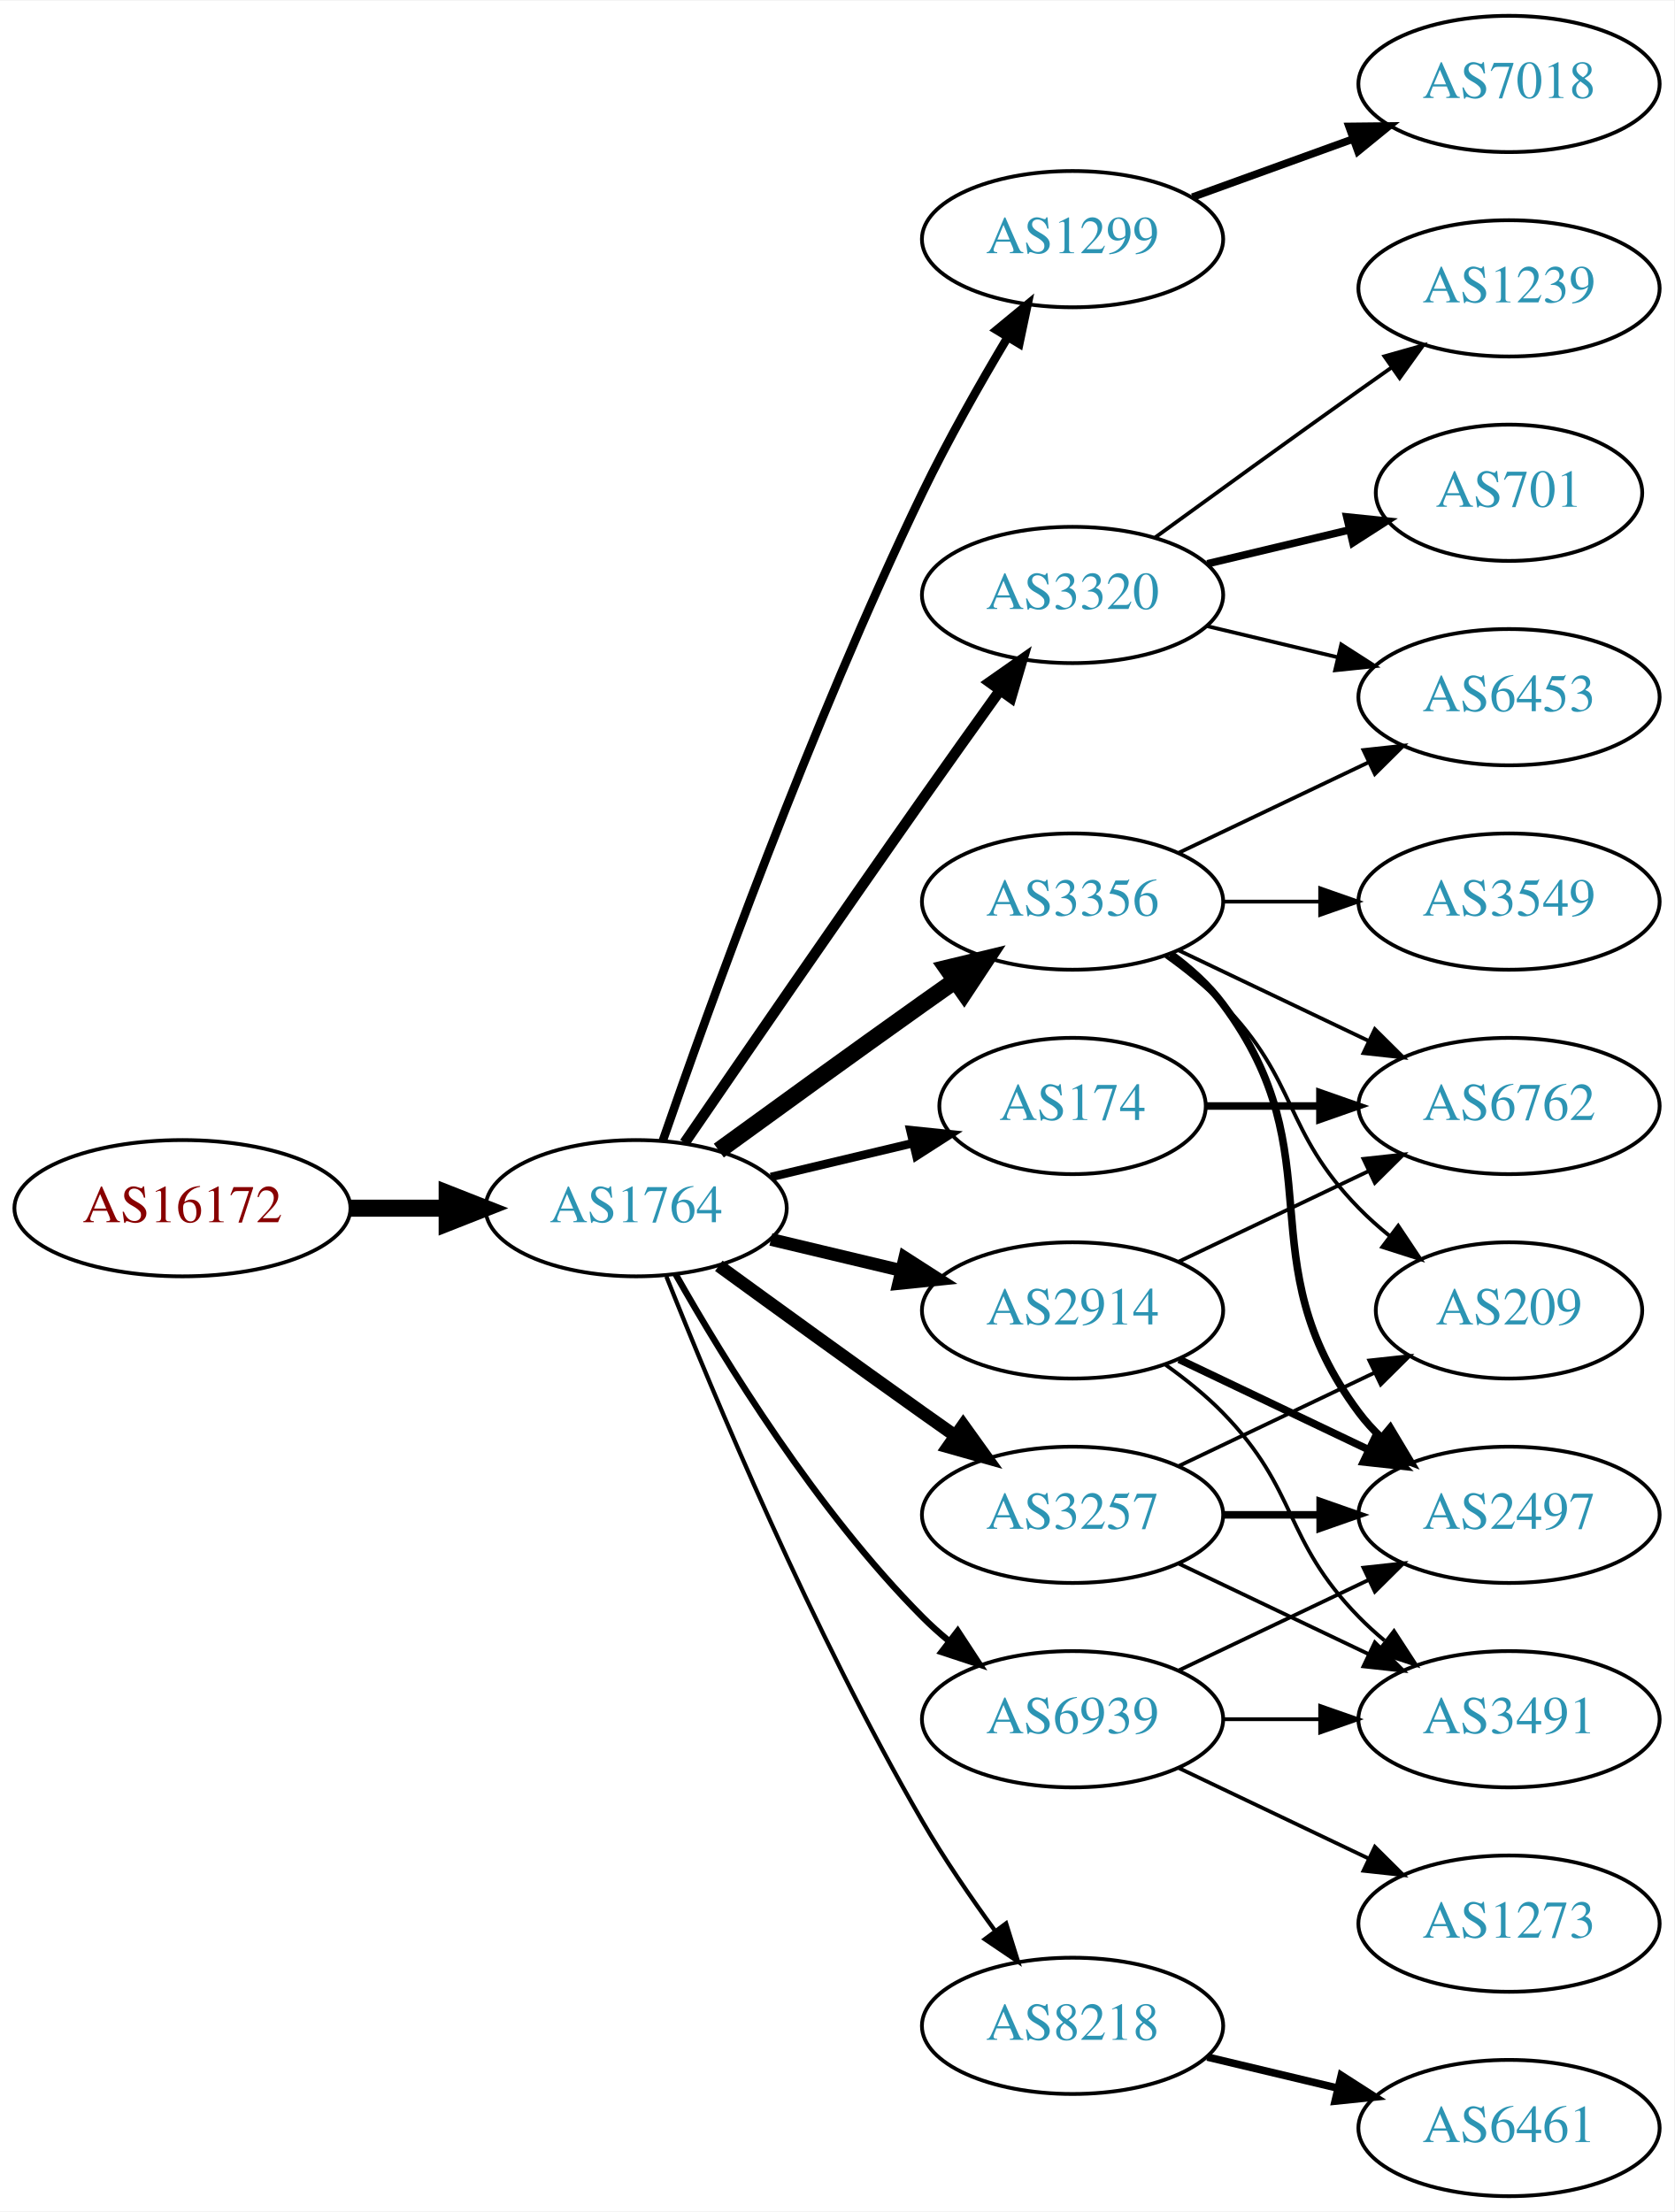
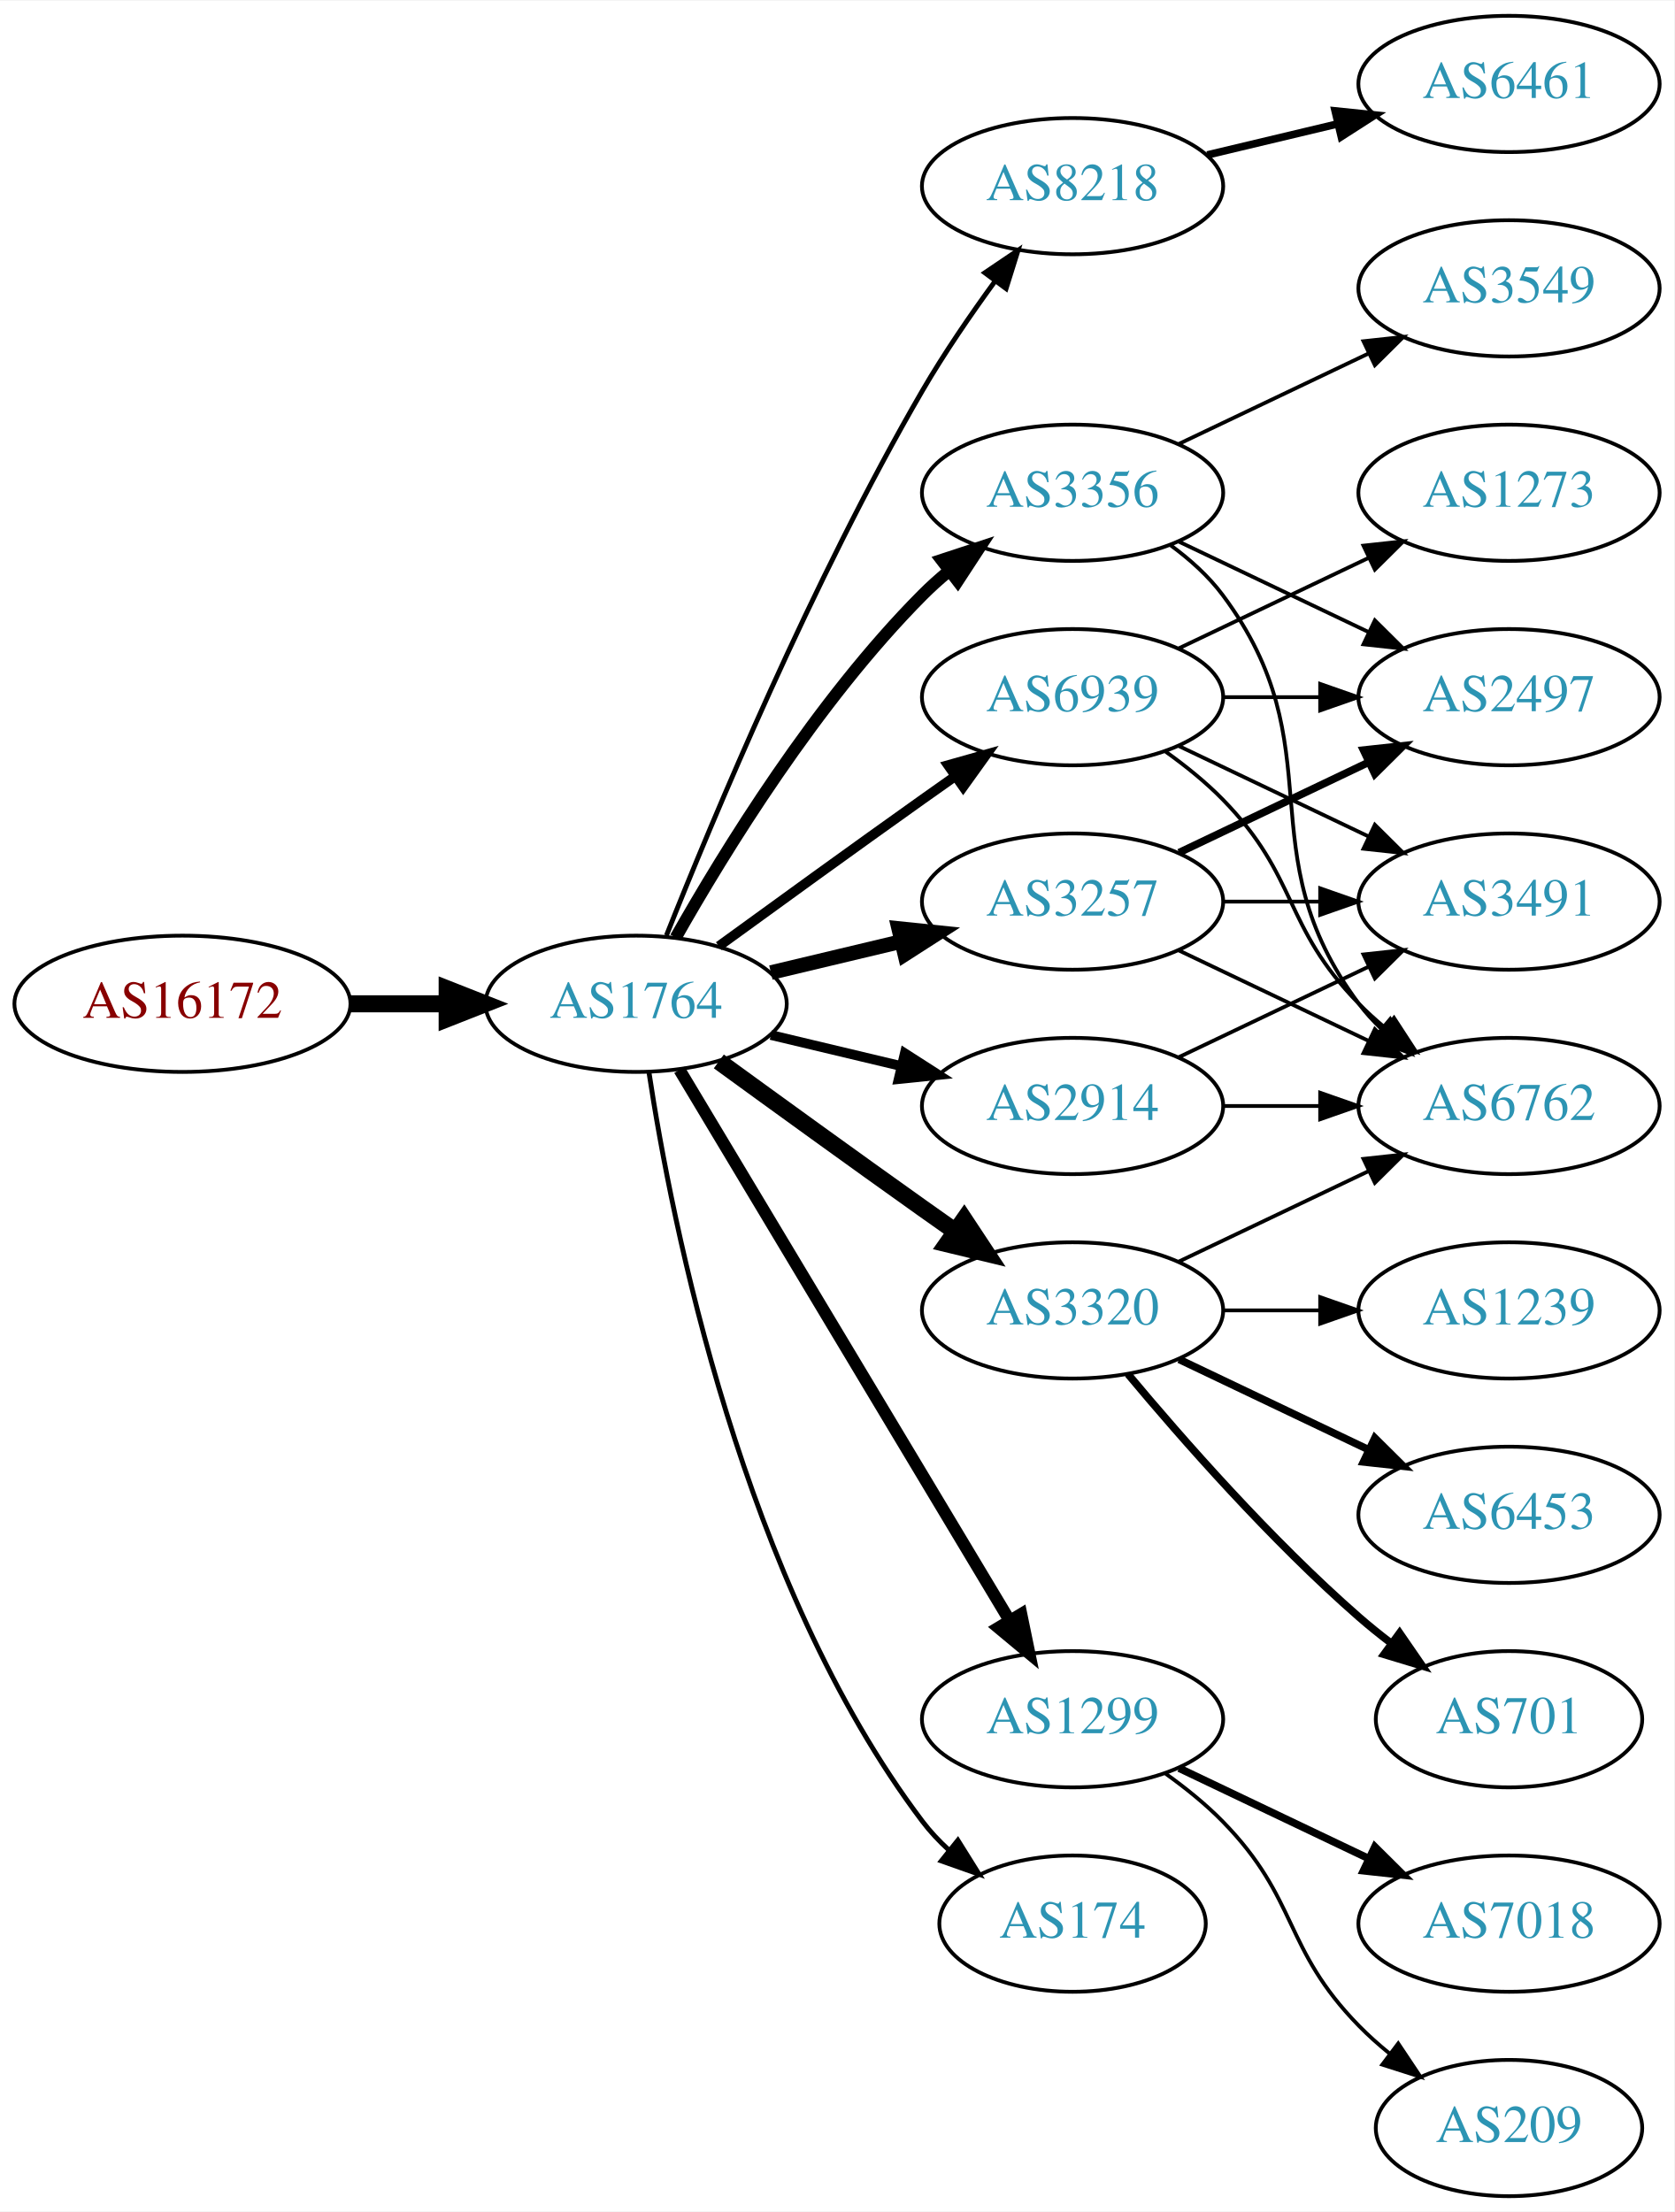
<svg xmlns="http://www.w3.org/2000/svg" xmlns:xlink="http://www.w3.org/1999/xlink" width="442pt" height="584pt" viewBox="0.00 0.00 442.27 584.00">
  <g id="graph0" class="graph" transform="scale(1 1) rotate(0) translate(4 580)">
    <polygon fill="white" stroke="none" points="-4,4 -4,-580 438.271,-580 438.271,4 -4,4" />
    <g id="node1" class="node">
      <g id="a_node1">
        <a xlink:href="/asn/16172" xlink:title="AS16172 ~ JET-ERP Betriebsgesellschaft mbH [AT]">
-           <ellipse fill="#ffffff" stroke="black" cx="44.196" cy="-261" rx="44.393" ry="18" />
-           <text text-anchor="middle" x="44.196" y="-257.3" font-family="Times,serif" font-size="14.00" fill="#880000">AS16172</text>
+           <ellipse fill="#ffffff" stroke="black" cx="44.196" cy="-315" rx="44.393" ry="18" />
+           <text text-anchor="middle" x="44.196" y="-311.3" font-family="Times,serif" font-size="14.00" fill="#880000">AS16172</text>
        </a>
      </g>
    </g>
    <g id="node2" class="node">
      <g id="a_node2">
        <a xlink:href="/asn/1764" xlink:title="AS1764 ~ NEXTLAYER-AS [AT]">
-           <ellipse fill="#ffffff" stroke="black" cx="164.039" cy="-261" rx="39.794" ry="18" />
-           <text text-anchor="middle" x="164.039" y="-257.3" font-family="Times,serif" font-size="14.00" fill="#2c94b3">AS1764</text>
+           <ellipse fill="#ffffff" stroke="black" cx="164.039" cy="-315" rx="39.794" ry="18" />
+           <text text-anchor="middle" x="164.039" y="-311.3" font-family="Times,serif" font-size="14.00" fill="#2c94b3">AS1764</text>
        </a>
      </g>
    </g>
    <g id="edge1" class="edge">
-       <path fill="none" stroke="black" stroke-width="4.5" d="M88.407,-261C96.72,-261 105.482,-261 113.965,-261" />
-       <polygon fill="black" stroke="black" stroke-width="4.5" points="114.123,-264.938 124.123,-261 114.123,-257.063 114.123,-264.938" />
+       <path fill="none" stroke="black" stroke-width="4.5" d="M88.407,-315C96.72,-315 105.482,-315 113.965,-315" />
+       <polygon fill="black" stroke="black" stroke-width="4.5" points="114.123,-318.938 124.123,-315 114.123,-311.063 114.123,-318.938" />
    </g>
    <g id="node3" class="node">
      <g id="a_node3">
-         <a xlink:href="/asn/1299" xlink:title="AS1299 ~ Telia Carrier [EU]">
-           <ellipse fill="#ffffff" stroke="black" cx="279.332" cy="-517" rx="39.794" ry="18" />
-           <text text-anchor="middle" x="279.332" y="-513.3" font-family="Times,serif" font-size="14.00" fill="#2c94b3">AS1299</text>
+         <a xlink:href="/asn/8218" xlink:title="AS8218 ~ legacy Neotelecoms [FR]">
+           <ellipse fill="#ffffff" stroke="black" cx="279.332" cy="-531" rx="39.794" ry="18" />
+           <text text-anchor="middle" x="279.332" y="-527.3" font-family="Times,serif" font-size="14.00" fill="#2c94b3">AS8218</text>
        </a>
      </g>
    </g>
    <g id="edge2" class="edge">
-       <path fill="none" stroke="black" stroke-width="2.25" d="M171.09,-278.828C182.833,-312.792 210.166,-388.839 239.685,-450 246.383,-463.877 254.841,-478.775 262.136,-490.991" />
-       <polygon fill="black" stroke="black" stroke-width="2.25" points="259.265,-493.007 267.439,-499.748 265.253,-489.381 259.265,-493.007" />
+       <path fill="none" stroke="black" stroke-width="1.286" d="M172.042,-333.051C184.169,-363.57 210.587,-426.933 239.685,-477 245.392,-486.819 252.43,-497.078 258.929,-505.984" />
+       <polygon fill="black" stroke="black" stroke-width="1.286" points="256.155,-508.119 264.934,-514.05 261.77,-503.938 256.155,-508.119" />
    </g>
    <g id="node4" class="node">
      <g id="a_node4">
        <a xlink:href="/asn/3257" xlink:title="AS3257 ~ GTT [DE]">
-           <ellipse fill="#ffffff" stroke="black" cx="279.332" cy="-180" rx="39.794" ry="18" />
-           <text text-anchor="middle" x="279.332" y="-176.3" font-family="Times,serif" font-size="14.00" fill="#2c94b3">AS3257</text>
+           <ellipse fill="#ffffff" stroke="black" cx="279.332" cy="-342" rx="39.794" ry="18" />
+           <text text-anchor="middle" x="279.332" y="-338.3" font-family="Times,serif" font-size="14.00" fill="#2c94b3">AS3257</text>
        </a>
      </g>
    </g>
    <g id="edge3" class="edge">
-       <path fill="none" stroke="black" stroke-width="3.375" d="M185.887,-245.778C200.821,-234.909 221.435,-219.975 239.685,-207 242.506,-204.995 245.449,-202.915 248.397,-200.841" />
-       <polygon fill="black" stroke="black" stroke-width="3.375" points="250.443,-203.681 256.621,-195.074 246.424,-197.95 250.443,-203.681" />
+       <path fill="none" stroke="black" stroke-width="3.857" d="M199.646,-323.248C210.517,-325.838 222.671,-328.735 234.114,-331.462" />
+       <polygon fill="black" stroke="black" stroke-width="3.857" points="233.397,-334.889 243.936,-333.803 235.02,-328.08 233.397,-334.889" />
    </g>
    <g id="node5" class="node">
      <g id="a_node5">
-         <a xlink:href="/asn/8218" xlink:title="AS8218 ~ legacy Neotelecoms [FR]">
-           <ellipse fill="#ffffff" stroke="black" cx="279.332" cy="-45" rx="39.794" ry="18" />
-           <text text-anchor="middle" x="279.332" y="-41.3" font-family="Times,serif" font-size="14.00" fill="#2c94b3">AS8218</text>
+         <a xlink:href="/asn/2914" xlink:title="AS2914 ~ NTT America, Inc. [US]">
+           <ellipse fill="#ffffff" stroke="black" cx="279.332" cy="-288" rx="39.794" ry="18" />
+           <text text-anchor="middle" x="279.332" y="-284.3" font-family="Times,serif" font-size="14.00" fill="#2c94b3">AS2914</text>
        </a>
      </g>
    </g>
    <g id="edge4" class="edge">
-       <path fill="none" stroke="black" stroke-width="1.125" d="M172.042,-242.949C184.169,-212.43 210.587,-149.067 239.685,-99 245.392,-89.181 252.43,-78.922 258.929,-70.016" />
-       <polygon fill="black" stroke="black" stroke-width="1.125" points="261.77,-72.061 264.934,-61.95 256.155,-67.881 261.77,-72.061" />
+       <path fill="none" stroke="black" stroke-width="2.571" d="M199.646,-306.752C210.517,-304.162 222.671,-301.265 234.114,-298.538" />
+       <polygon fill="black" stroke="black" stroke-width="2.571" points="235.02,-301.92 243.936,-296.197 233.397,-295.111 235.02,-301.92" />
    </g>
    <g id="node6" class="node">
      <g id="a_node6">
        <a xlink:href="/asn/3320" xlink:title="AS3320 ~ DTAG [DE]">
-           <ellipse fill="#ffffff" stroke="black" cx="279.332" cy="-423" rx="39.794" ry="18" />
-           <text text-anchor="middle" x="279.332" y="-419.3" font-family="Times,serif" font-size="14.00" fill="#2c94b3">AS3320</text>
+           <ellipse fill="#ffffff" stroke="black" cx="279.332" cy="-234" rx="39.794" ry="18" />
+           <text text-anchor="middle" x="279.332" y="-230.3" font-family="Times,serif" font-size="14.00" fill="#2c94b3">AS3320</text>
        </a>
      </g>
    </g>
    <g id="edge5" class="edge">
-       <path fill="none" stroke="black" stroke-width="2.812" d="M176.846,-278.269C191.489,-299.642 217.262,-337.12 239.685,-369 246.32,-378.433 253.67,-388.739 260.164,-397.795" />
-       <polygon fill="black" stroke="black" stroke-width="2.812" points="257.399,-399.946 266.076,-406.026 263.085,-395.862 257.399,-399.946" />
+       <path fill="none" stroke="black" stroke-width="4.5" d="M185.887,-299.778C200.821,-288.909 221.435,-273.975 239.685,-261 242.506,-258.995 245.449,-256.915 248.397,-254.841" />
+       <polygon fill="black" stroke="black" stroke-width="4.5" points="250.694,-258.039 256.621,-249.074 246.173,-251.591 250.694,-258.039" />
    </g>
    <g id="node7" class="node">
      <g id="a_node7">
-         <a xlink:href="/asn/3356" xlink:title="AS3356 ~ Level 3 Parent, LLC [US]">
-           <ellipse fill="#ffffff" stroke="black" cx="279.332" cy="-342" rx="39.794" ry="18" />
-           <text text-anchor="middle" x="279.332" y="-338.3" font-family="Times,serif" font-size="14.00" fill="#2c94b3">AS3356</text>
+         <a xlink:href="/asn/1299" xlink:title="AS1299 ~ Telia Carrier [EU]">
+           <ellipse fill="#ffffff" stroke="black" cx="279.332" cy="-126" rx="39.794" ry="18" />
+           <text text-anchor="middle" x="279.332" y="-122.3" font-family="Times,serif" font-size="14.00" fill="#2c94b3">AS1299</text>
        </a>
      </g>
    </g>
    <g id="edge6" class="edge">
-       <path fill="none" stroke="black" stroke-width="4.5" d="M185.887,-276.222C200.821,-287.091 221.435,-302.025 239.685,-315 242.506,-317.005 245.449,-319.085 248.397,-321.159" />
-       <polygon fill="black" stroke="black" stroke-width="4.5" points="246.173,-324.409 256.621,-326.926 250.694,-317.961 246.173,-324.409" />
+       <path fill="none" stroke="black" stroke-width="3.214" d="M175.494,-297.558C195.475,-264.225 239.18,-191.314 262.666,-152.134" />
+       <polygon fill="black" stroke="black" stroke-width="3.214" points="265.762,-153.776 267.902,-143.4 259.758,-150.177 265.762,-153.776" />
    </g>
    <g id="node8" class="node">
      <g id="a_node8">
-         <a xlink:href="/asn/2914" xlink:title="AS2914 ~ NTT America, Inc. [US]">
-           <ellipse fill="#ffffff" stroke="black" cx="279.332" cy="-234" rx="39.794" ry="18" />
-           <text text-anchor="middle" x="279.332" y="-230.3" font-family="Times,serif" font-size="14.00" fill="#2c94b3">AS2914</text>
+         <a xlink:href="/asn/174" xlink:title="AS174 ~ Cogent Communications [US]">
+           <ellipse fill="#ffffff" stroke="black" cx="279.332" cy="-72" rx="35.194" ry="18" />
+           <text text-anchor="middle" x="279.332" y="-68.3" font-family="Times,serif" font-size="14.00" fill="#2c94b3">AS174</text>
        </a>
      </g>
    </g>
    <g id="edge7" class="edge">
-       <path fill="none" stroke="black" stroke-width="3.375" d="M199.646,-252.752C210.517,-250.162 222.671,-247.265 234.114,-244.538" />
-       <polygon fill="black" stroke="black" stroke-width="3.375" points="235.02,-247.92 243.936,-242.197 233.397,-241.111 235.02,-247.92" />
+       <path fill="none" stroke="black" stroke-width="1.286" d="M167.415,-297.014C173.389,-257.578 192.1,-162.005 239.685,-99 241.708,-96.322 244.073,-93.81 246.621,-91.478" />
+       <polygon fill="black" stroke="black" stroke-width="1.286" points="249.035,-94.028 254.646,-85.042 244.655,-88.568 249.035,-94.028" />
    </g>
    <g id="node9" class="node">
      <g id="a_node9">
-         <a xlink:href="/asn/174" xlink:title="AS174 ~ Cogent Communications [US]">
-           <ellipse fill="#ffffff" stroke="black" cx="279.332" cy="-288" rx="35.194" ry="18" />
-           <text text-anchor="middle" x="279.332" y="-284.3" font-family="Times,serif" font-size="14.00" fill="#2c94b3">AS174</text>
+         <a xlink:href="/asn/3356" xlink:title="AS3356 ~ Level 3 Parent, LLC [US]">
+           <ellipse fill="#ffffff" stroke="black" cx="279.332" cy="-450" rx="39.794" ry="18" />
+           <text text-anchor="middle" x="279.332" y="-446.3" font-family="Times,serif" font-size="14.00" fill="#2c94b3">AS3356</text>
        </a>
      </g>
    </g>
    <g id="edge8" class="edge">
-       <path fill="none" stroke="black" stroke-width="2.25" d="M199.646,-269.248C211.44,-272.058 224.745,-275.229 237.013,-278.153" />
-       <polygon fill="black" stroke="black" stroke-width="2.25" points="236.479,-281.624 247.018,-280.537 238.101,-274.814 236.479,-281.624" />
+       <path fill="none" stroke="black" stroke-width="3.214" d="M174.498,-332.49C187.28,-355.096 211.712,-394.886 239.685,-423 241.796,-425.121 244.092,-427.188 246.477,-429.171" />
+       <polygon fill="black" stroke="black" stroke-width="3.214" points="244.73,-432.242 254.793,-435.556 248.993,-426.69 244.73,-432.242" />
    </g>
    <g id="node10" class="node">
      <g id="a_node10">
        <a xlink:href="/asn/6939" xlink:title="AS6939 ~ Hurricane Electric LLC [US]">
-           <ellipse fill="#ffffff" stroke="black" cx="279.332" cy="-126" rx="39.794" ry="18" />
-           <text text-anchor="middle" x="279.332" y="-122.3" font-family="Times,serif" font-size="14.00" fill="#2c94b3">AS6939</text>
+           <ellipse fill="#ffffff" stroke="black" cx="279.332" cy="-396" rx="39.794" ry="18" />
+           <text text-anchor="middle" x="279.332" y="-392.3" font-family="Times,serif" font-size="14.00" fill="#2c94b3">AS6939</text>
        </a>
      </g>
    </g>
    <g id="edge9" class="edge">
-       <path fill="none" stroke="black" stroke-width="1.688" d="M174.498,-243.51C187.28,-220.904 211.712,-181.114 239.685,-153 241.796,-150.879 244.092,-148.812 246.477,-146.829" />
-       <polygon fill="black" stroke="black" stroke-width="1.688" points="248.993,-149.31 254.793,-140.444 244.73,-143.758 248.993,-149.31" />
-     </g>
-     <g id="node20" class="node">
-       <g id="a_node20">
-         <a xlink:href="/asn/7018" xlink:title="AS7018 ~ AT&amp;T Services, Inc. [US]">
-           <ellipse fill="#ffffff" stroke="black" cx="394.625" cy="-558" rx="39.794" ry="18" />
-           <text text-anchor="middle" x="394.625" y="-554.3" font-family="Times,serif" font-size="14.00" fill="#2c94b3">AS7018</text>
-         </a>
-       </g>
-     </g>
-     <g id="edge25" class="edge">
-       <path fill="none" stroke="black" stroke-width="2" d="M310.99,-528.095C323.963,-532.79 339.256,-538.324 353.137,-543.348" />
-       <polygon fill="black" stroke="black" stroke-width="2" points="352.347,-546.784 362.941,-546.896 354.729,-540.202 352.347,-546.784" />
-     </g>
-     <g id="node15" class="node">
-       <g id="a_node15">
-         <a xlink:href="/asn/2497" xlink:title="AS2497 ~ Internet Initiative Japan Inc. [JP]">
-           <ellipse fill="#ffffff" stroke="black" cx="394.625" cy="-180" rx="39.794" ry="18" />
-           <text text-anchor="middle" x="394.625" y="-176.3" font-family="Times,serif" font-size="14.00" fill="#2c94b3">AS2497</text>
-         </a>
-       </g>
-     </g>
-     <g id="edge14" class="edge">
-       <path fill="none" stroke="black" stroke-width="2" d="M319.004,-180C327.207,-180 335.971,-180 344.503,-180" />
-       <polygon fill="black" stroke="black" stroke-width="2" points="344.742,-183.5 354.742,-180 344.742,-176.5 344.742,-183.5" />
-     </g>
-     <g id="node16" class="node">
-       <g id="a_node16">
-         <a xlink:href="/asn/3491" xlink:title="AS3491 ~ PCCW Global, Inc. [US]">
-           <ellipse fill="#ffffff" stroke="black" cx="394.625" cy="-126" rx="39.794" ry="18" />
-           <text text-anchor="middle" x="394.625" y="-122.3" font-family="Times,serif" font-size="14.00" fill="#2c94b3">AS3491</text>
-         </a>
-       </g>
-     </g>
-     <g id="edge15" class="edge">
-       <path fill="none" stroke="black" d="M307.468,-167.066C322.462,-159.919 341.283,-150.948 357.506,-143.215" />
-       <polygon fill="black" stroke="black" points="359.188,-146.291 366.71,-138.829 356.177,-139.972 359.188,-146.291" />
-     </g>
-     <g id="node17" class="node">
-       <g id="a_node17">
-         <a xlink:href="/asn/209" xlink:title="AS209 ~ CenturyLink Communications, LLC [US]">
-           <ellipse fill="#ffffff" stroke="black" cx="394.625" cy="-234" rx="35.194" ry="18" />
-           <text text-anchor="middle" x="394.625" y="-230.3" font-family="Times,serif" font-size="14.00" fill="#2c94b3">AS209</text>
-         </a>
-       </g>
-     </g>
-     <g id="edge16" class="edge">
-       <path fill="none" stroke="black" d="M307.468,-192.934C322.9,-200.29 342.385,-209.577 358.92,-217.459" />
-       <polygon fill="black" stroke="black" points="357.729,-220.768 368.262,-221.911 360.741,-214.449 357.729,-220.768" />
+       <path fill="none" stroke="black" stroke-width="2.571" d="M185.887,-330.222C200.821,-341.091 221.435,-356.025 239.685,-369 242.506,-371.005 245.449,-373.085 248.397,-375.159" />
+       <polygon fill="black" stroke="black" stroke-width="2.571" points="246.424,-378.05 256.621,-380.926 250.443,-372.319 246.424,-378.05" />
    </g>
    <g id="node11" class="node">
      <g id="a_node11">
        <a xlink:href="/asn/6461" xlink:title="AS6461 ~ Zayo Bandwidth [US]">
-           <ellipse fill="#ffffff" stroke="black" cx="394.625" cy="-18" rx="39.794" ry="18" />
-           <text text-anchor="middle" x="394.625" y="-14.3" font-family="Times,serif" font-size="14.00" fill="#2c94b3">AS6461</text>
+           <ellipse fill="#ffffff" stroke="black" cx="394.625" cy="-558" rx="39.794" ry="18" />
+           <text text-anchor="middle" x="394.625" y="-554.3" font-family="Times,serif" font-size="14.00" fill="#2c94b3">AS6461</text>
        </a>
      </g>
    </g>
    <g id="edge10" class="edge">
-       <path fill="none" stroke="black" stroke-width="2" d="M314.939,-36.752C325.81,-34.162 337.964,-31.265 349.407,-28.538" />
-       <polygon fill="black" stroke="black" stroke-width="2" points="350.313,-31.92 359.229,-26.197 348.69,-25.111 350.313,-31.92" />
+       <path fill="none" stroke="black" stroke-width="2" d="M314.939,-539.248C325.81,-541.838 337.964,-544.735 349.407,-547.462" />
+       <polygon fill="black" stroke="black" stroke-width="2" points="348.69,-550.889 359.229,-549.803 350.313,-544.08 348.69,-550.889" />
    </g>
    <g id="node12" class="node">
      <g id="a_node12">
-         <a xlink:href="/asn/701" xlink:title="AS701 ~ UUNET [US]">
-           <ellipse fill="#ffffff" stroke="black" cx="394.625" cy="-450" rx="35.194" ry="18" />
-           <text text-anchor="middle" x="394.625" y="-446.3" font-family="Times,serif" font-size="14.00" fill="#2c94b3">AS701</text>
+         <a xlink:href="/asn/2497" xlink:title="AS2497 ~ Internet Initiative Japan Inc. [JP]">
+           <ellipse fill="#ffffff" stroke="black" cx="394.625" cy="-396" rx="39.794" ry="18" />
+           <text text-anchor="middle" x="394.625" y="-392.3" font-family="Times,serif" font-size="14.00" fill="#2c94b3">AS2497</text>
        </a>
      </g>
    </g>
    <g id="edge11" class="edge">
-       <path fill="none" stroke="black" stroke-width="2" d="M314.939,-431.248C326.733,-434.058 340.038,-437.229 352.306,-440.153" />
-       <polygon fill="black" stroke="black" stroke-width="2" points="351.772,-443.624 362.311,-442.537 353.394,-436.814 351.772,-443.624" />
+       <path fill="none" stroke="black" stroke-width="2" d="M307.468,-354.934C322.462,-362.081 341.283,-371.052 357.506,-378.785" />
+       <polygon fill="black" stroke="black" stroke-width="2" points="356.177,-382.028 366.71,-383.171 359.188,-375.709 356.177,-382.028" />
    </g>
    <g id="node13" class="node">
      <g id="a_node13">
-         <a xlink:href="/asn/1239" xlink:title="AS1239 ~ Sprint [US]">
-           <ellipse fill="#ffffff" stroke="black" cx="394.625" cy="-504" rx="39.794" ry="18" />
-           <text text-anchor="middle" x="394.625" y="-500.3" font-family="Times,serif" font-size="14.00" fill="#2c94b3">AS1239</text>
-         </a>
-       </g>
-     </g>
-     <g id="edge12" class="edge">
-       <path fill="none" stroke="black" d="M301.18,-438.222C316.114,-449.091 336.727,-464.025 354.978,-477 357.799,-479.005 360.742,-481.085 363.69,-483.159" />
-       <polygon fill="black" stroke="black" points="361.717,-486.05 371.914,-488.926 365.736,-480.319 361.717,-486.05" />
-     </g>
-     <g id="node14" class="node">
-       <g id="a_node14">
-         <a xlink:href="/asn/6453" xlink:title="AS6453 ~ TATA COMMUNICATIONS (AMERICA) INC [US]">
-           <ellipse fill="#ffffff" stroke="black" cx="394.625" cy="-396" rx="39.794" ry="18" />
-           <text text-anchor="middle" x="394.625" y="-392.3" font-family="Times,serif" font-size="14.00" fill="#2c94b3">AS6453</text>
-         </a>
-       </g>
-     </g>
-     <g id="edge13" class="edge">
-       <path fill="none" stroke="black" d="M314.939,-414.752C325.81,-412.162 337.964,-409.265 349.407,-406.538" />
-       <polygon fill="black" stroke="black" points="350.313,-409.92 359.229,-404.197 348.69,-403.111 350.313,-409.92" />
-     </g>
-     <g id="edge18" class="edge">
-       <path fill="none" stroke="black" d="M307.468,-354.934C322.462,-362.081 341.283,-371.052 357.506,-378.785" />
-       <polygon fill="black" stroke="black" points="356.177,-382.028 366.71,-383.171 359.188,-375.709 356.177,-382.028" />
-     </g>
-     <g id="edge20" class="edge">
-       <path fill="none" stroke="black" stroke-width="2" d="M305.262,-328.118C310.338,-324.389 315.256,-319.984 318.978,-315 349.249,-274.458 324.707,-247.542 354.978,-207 356.723,-204.664 358.73,-202.455 360.893,-200.383" />
-       <polygon fill="black" stroke="black" stroke-width="2" points="363.253,-202.973 368.694,-193.882 358.771,-197.595 363.253,-202.973" />
-     </g>
-     <g id="edge21" class="edge">
-       <path fill="none" stroke="black" d="M303.926,-327.611C309.182,-323.852 314.513,-319.563 318.978,-315 339.151,-294.383 334.806,-281.617 354.978,-261 357.457,-258.466 360.204,-256.017 363.056,-253.696" />
-       <polygon fill="black" stroke="black" points="365.359,-256.343 371.242,-247.532 361.148,-250.752 365.359,-256.343" />
-     </g>
-     <g id="node18" class="node">
-       <g id="a_node18">
        <a xlink:href="/asn/6762" xlink:title="AS6762 ~ TELECOM ITALIA SPARKLE S.p.A. [IT]">
          <ellipse fill="#ffffff" stroke="black" cx="394.625" cy="-288" rx="39.794" ry="18" />
          <text text-anchor="middle" x="394.625" y="-284.3" font-family="Times,serif" font-size="14.00" fill="#2c94b3">AS6762</text>
        </a>
      </g>
    </g>
-     <g id="edge17" class="edge">
+     <g id="edge12" class="edge">
      <path fill="none" stroke="black" d="M307.468,-329.066C322.462,-321.919 341.283,-312.948 357.506,-305.215" />
      <polygon fill="black" stroke="black" points="359.188,-308.291 366.71,-300.829 356.177,-301.972 359.188,-308.291" />
    </g>
+     <g id="node14" class="node">
+       <g id="a_node14">
+         <a xlink:href="/asn/3491" xlink:title="AS3491 ~ PCCW Global, Inc. [US]">
+           <ellipse fill="#ffffff" stroke="black" cx="394.625" cy="-342" rx="39.794" ry="18" />
+           <text text-anchor="middle" x="394.625" y="-338.3" font-family="Times,serif" font-size="14.00" fill="#2c94b3">AS3491</text>
+         </a>
+       </g>
+     </g>
+     <g id="edge13" class="edge">
+       <path fill="none" stroke="black" d="M319.004,-342C327.207,-342 335.971,-342 344.503,-342" />
+       <polygon fill="black" stroke="black" points="344.742,-345.5 354.742,-342 344.742,-338.5 344.742,-345.5" />
+     </g>
+     <g id="edge14" class="edge">
+       <path fill="none" stroke="black" d="M319.004,-288C327.207,-288 335.971,-288 344.503,-288" />
+       <polygon fill="black" stroke="black" points="344.742,-291.5 354.742,-288 344.742,-284.5 344.742,-291.5" />
+     </g>
+     <g id="edge15" class="edge">
+       <path fill="none" stroke="black" d="M307.468,-300.934C322.462,-308.081 341.283,-317.052 357.506,-324.785" />
+       <polygon fill="black" stroke="black" points="356.177,-328.028 366.71,-329.171 359.188,-321.709 356.177,-328.028" />
+     </g>
+     <g id="edge19" class="edge">
+       <path fill="none" stroke="black" d="M307.468,-246.934C322.462,-254.081 341.283,-263.052 357.506,-270.785" />
+       <polygon fill="black" stroke="black" points="356.177,-274.028 366.71,-275.171 359.188,-267.709 356.177,-274.028" />
+     </g>
+     <g id="node15" class="node">
+       <g id="a_node15">
+         <a xlink:href="/asn/701" xlink:title="AS701 ~ UUNET [US]">
+           <ellipse fill="#ffffff" stroke="black" cx="394.625" cy="-126" rx="35.194" ry="18" />
+           <text text-anchor="middle" x="394.625" y="-122.3" font-family="Times,serif" font-size="14.00" fill="#2c94b3">AS701</text>
+         </a>
+       </g>
+     </g>
+     <g id="edge16" class="edge">
+       <path fill="none" stroke="black" stroke-width="2" d="M293.962,-217.183C308.244,-200.071 331.791,-173.255 354.978,-153 357.648,-150.668 360.521,-148.352 363.451,-146.114" />
+       <polygon fill="black" stroke="black" stroke-width="2" points="365.729,-148.784 371.742,-140.061 361.602,-143.13 365.729,-148.784" />
+     </g>
+     <g id="node16" class="node">
+       <g id="a_node16">
+         <a xlink:href="/asn/1239" xlink:title="AS1239 ~ Sprint [US]">
+           <ellipse fill="#ffffff" stroke="black" cx="394.625" cy="-234" rx="39.794" ry="18" />
+           <text text-anchor="middle" x="394.625" y="-230.3" font-family="Times,serif" font-size="14.00" fill="#2c94b3">AS1239</text>
+         </a>
+       </g>
+     </g>
+     <g id="edge17" class="edge">
+       <path fill="none" stroke="black" d="M319.004,-234C327.207,-234 335.971,-234 344.503,-234" />
+       <polygon fill="black" stroke="black" points="344.742,-237.5 354.742,-234 344.742,-230.5 344.742,-237.5" />
+     </g>
+     <g id="node17" class="node">
+       <g id="a_node17">
+         <a xlink:href="/asn/6453" xlink:title="AS6453 ~ TATA COMMUNICATIONS (AMERICA) INC [US]">
+           <ellipse fill="#ffffff" stroke="black" cx="394.625" cy="-180" rx="39.794" ry="18" />
+           <text text-anchor="middle" x="394.625" y="-176.3" font-family="Times,serif" font-size="14.00" fill="#2c94b3">AS6453</text>
+         </a>
+       </g>
+     </g>
+     <g id="edge18" class="edge">
+       <path fill="none" stroke="black" stroke-width="2" d="M307.468,-221.066C322.462,-213.919 341.283,-204.948 357.506,-197.215" />
+       <polygon fill="black" stroke="black" stroke-width="2" points="359.188,-200.291 366.71,-192.829 356.177,-193.972 359.188,-200.291" />
+     </g>
+     <g id="node18" class="node">
+       <g id="a_node18">
+         <a xlink:href="/asn/7018" xlink:title="AS7018 ~ AT&amp;T Services, Inc. [US]">
+           <ellipse fill="#ffffff" stroke="black" cx="394.625" cy="-72" rx="39.794" ry="18" />
+           <text text-anchor="middle" x="394.625" y="-68.3" font-family="Times,serif" font-size="14.00" fill="#2c94b3">AS7018</text>
+         </a>
+       </g>
+     </g>
+     <g id="edge20" class="edge">
+       <path fill="none" stroke="black" stroke-width="2" d="M307.468,-113.066C322.462,-105.919 341.283,-96.948 357.506,-89.215" />
+       <polygon fill="black" stroke="black" stroke-width="2" points="359.188,-92.291 366.71,-84.829 356.177,-85.972 359.188,-92.291" />
+     </g>
    <g id="node19" class="node">
      <g id="a_node19">
+         <a xlink:href="/asn/209" xlink:title="AS209 ~ CenturyLink Communications, LLC [US]">
+           <ellipse fill="#ffffff" stroke="black" cx="394.625" cy="-18" rx="35.194" ry="18" />
+           <text text-anchor="middle" x="394.625" y="-14.3" font-family="Times,serif" font-size="14.00" fill="#2c94b3">AS209</text>
+         </a>
+       </g>
+     </g>
+     <g id="edge21" class="edge">
+       <path fill="none" stroke="black" d="M303.926,-111.611C309.182,-107.852 314.513,-103.563 318.978,-99 339.151,-78.383 334.806,-65.617 354.978,-45 357.457,-42.466 360.204,-40.017 363.056,-37.696" />
+       <polygon fill="black" stroke="black" points="365.359,-40.343 371.242,-31.532 361.148,-34.752 365.359,-40.343" />
+     </g>
+     <g id="edge22" class="edge">
+       <path fill="none" stroke="black" d="M307.468,-437.066C322.462,-429.919 341.283,-420.948 357.506,-413.215" />
+       <polygon fill="black" stroke="black" points="359.188,-416.291 366.71,-408.829 356.177,-409.972 359.188,-416.291" />
+     </g>
+     <g id="edge23" class="edge">
+       <path fill="none" stroke="black" d="M305.262,-436.118C310.338,-432.389 315.256,-427.984 318.978,-423 349.249,-382.458 324.707,-355.542 354.978,-315 356.723,-312.664 358.73,-310.455 360.893,-308.383" />
+       <polygon fill="black" stroke="black" points="363.253,-310.973 368.694,-301.882 358.771,-305.595 363.253,-310.973" />
+     </g>
+     <g id="node20" class="node">
+       <g id="a_node20">
        <a xlink:href="/asn/3549" xlink:title="AS3549 ~ Level 3 Parent, LLC [US]">
-           <ellipse fill="#ffffff" stroke="black" cx="394.625" cy="-342" rx="39.794" ry="18" />
-           <text text-anchor="middle" x="394.625" y="-338.3" font-family="Times,serif" font-size="14.00" fill="#2c94b3">AS3549</text>
-         </a>
-       </g>
-     </g>
-     <g id="edge19" class="edge">
-       <path fill="none" stroke="black" d="M319.004,-342C327.207,-342 335.971,-342 344.503,-342" />
-       <polygon fill="black" stroke="black" points="344.742,-345.5 354.742,-342 344.742,-338.5 344.742,-345.5" />
+           <ellipse fill="#ffffff" stroke="black" cx="394.625" cy="-504" rx="39.794" ry="18" />
+           <text text-anchor="middle" x="394.625" y="-500.3" font-family="Times,serif" font-size="14.00" fill="#2c94b3">AS3549</text>
+         </a>
+       </g>
    </g>
    <g id="edge24" class="edge">
-       <path fill="none" stroke="black" stroke-width="2" d="M307.468,-221.066C322.462,-213.919 341.283,-204.948 357.506,-197.215" />
-       <polygon fill="black" stroke="black" stroke-width="2" points="359.188,-200.291 366.71,-192.829 356.177,-193.972 359.188,-200.291" />
-     </g>
-     <g id="edge23" class="edge">
-       <path fill="none" stroke="black" d="M303.926,-219.611C309.182,-215.852 314.513,-211.563 318.978,-207 339.151,-186.383 334.806,-173.617 354.978,-153 357.071,-150.861 359.354,-148.782 361.731,-146.79" />
-       <polygon fill="black" stroke="black" points="364.249,-149.268 370.031,-140.389 359.974,-143.725 364.249,-149.268" />
-     </g>
-     <g id="edge22" class="edge">
-       <path fill="none" stroke="black" d="M307.468,-246.934C322.462,-254.081 341.283,-263.052 357.506,-270.785" />
-       <polygon fill="black" stroke="black" points="356.177,-274.028 366.71,-275.171 359.188,-267.709 356.177,-274.028" />
-     </g>
-     <g id="edge26" class="edge">
-       <path fill="none" stroke="black" stroke-width="2" d="M314.631,-288C324.008,-288 334.358,-288 344.393,-288" />
-       <polygon fill="black" stroke="black" stroke-width="2" points="344.681,-291.5 354.681,-288 344.681,-284.5 344.681,-291.5" />
-     </g>
-     <g id="edge29" class="edge">
-       <path fill="none" stroke="black" d="M307.468,-138.934C322.462,-146.081 341.283,-155.052 357.506,-162.785" />
-       <polygon fill="black" stroke="black" points="356.177,-166.028 366.71,-167.171 359.188,-159.709 356.177,-166.028" />
+       <path fill="none" stroke="black" d="M307.468,-462.934C322.462,-470.081 341.283,-479.052 357.506,-486.785" />
+       <polygon fill="black" stroke="black" points="356.177,-490.028 366.71,-491.171 359.188,-483.709 356.177,-490.028" />
    </g>
    <g id="edge27" class="edge">
-       <path fill="none" stroke="black" d="M319.004,-126C327.207,-126 335.971,-126 344.503,-126" />
-       <polygon fill="black" stroke="black" points="344.742,-129.5 354.742,-126 344.742,-122.5 344.742,-129.5" />
+       <path fill="none" stroke="black" d="M319.004,-396C327.207,-396 335.971,-396 344.503,-396" />
+       <polygon fill="black" stroke="black" points="344.742,-399.5 354.742,-396 344.742,-392.5 344.742,-399.5" />
+     </g>
+     <g id="edge25" class="edge">
+       <path fill="none" stroke="black" d="M303.926,-381.611C309.182,-377.852 314.513,-373.563 318.978,-369 339.151,-348.383 334.806,-335.617 354.978,-315 357.071,-312.861 359.354,-310.782 361.731,-308.79" />
+       <polygon fill="black" stroke="black" points="364.249,-311.268 370.031,-302.389 359.974,-305.725 364.249,-311.268" />
+     </g>
+     <g id="edge28" class="edge">
+       <path fill="none" stroke="black" d="M307.468,-383.066C322.462,-375.919 341.283,-366.948 357.506,-359.215" />
+       <polygon fill="black" stroke="black" points="359.188,-362.291 366.71,-354.829 356.177,-355.972 359.188,-362.291" />
    </g>
    <g id="node21" class="node">
      <g id="a_node21">
        <a xlink:href="/asn/1273" xlink:title="AS1273 ~ Vodafone Group PLC [EU]">
-           <ellipse fill="#ffffff" stroke="black" cx="394.625" cy="-72" rx="39.794" ry="18" />
-           <text text-anchor="middle" x="394.625" y="-68.3" font-family="Times,serif" font-size="14.00" fill="#2c94b3">AS1273</text>
-         </a>
-       </g>
-     </g>
-     <g id="edge28" class="edge">
-       <path fill="none" stroke="black" d="M307.468,-113.066C322.462,-105.919 341.283,-96.948 357.506,-89.215" />
-       <polygon fill="black" stroke="black" points="359.188,-92.291 366.71,-84.829 356.177,-85.972 359.188,-92.291" />
+           <ellipse fill="#ffffff" stroke="black" cx="394.625" cy="-450" rx="39.794" ry="18" />
+           <text text-anchor="middle" x="394.625" y="-446.3" font-family="Times,serif" font-size="14.00" fill="#2c94b3">AS1273</text>
+         </a>
+       </g>
+     </g>
+     <g id="edge26" class="edge">
+       <path fill="none" stroke="black" d="M307.468,-408.934C322.462,-416.081 341.283,-425.052 357.506,-432.785" />
+       <polygon fill="black" stroke="black" points="356.177,-436.028 366.71,-437.171 359.188,-429.709 356.177,-436.028" />
    </g>
  </g>
</svg>
